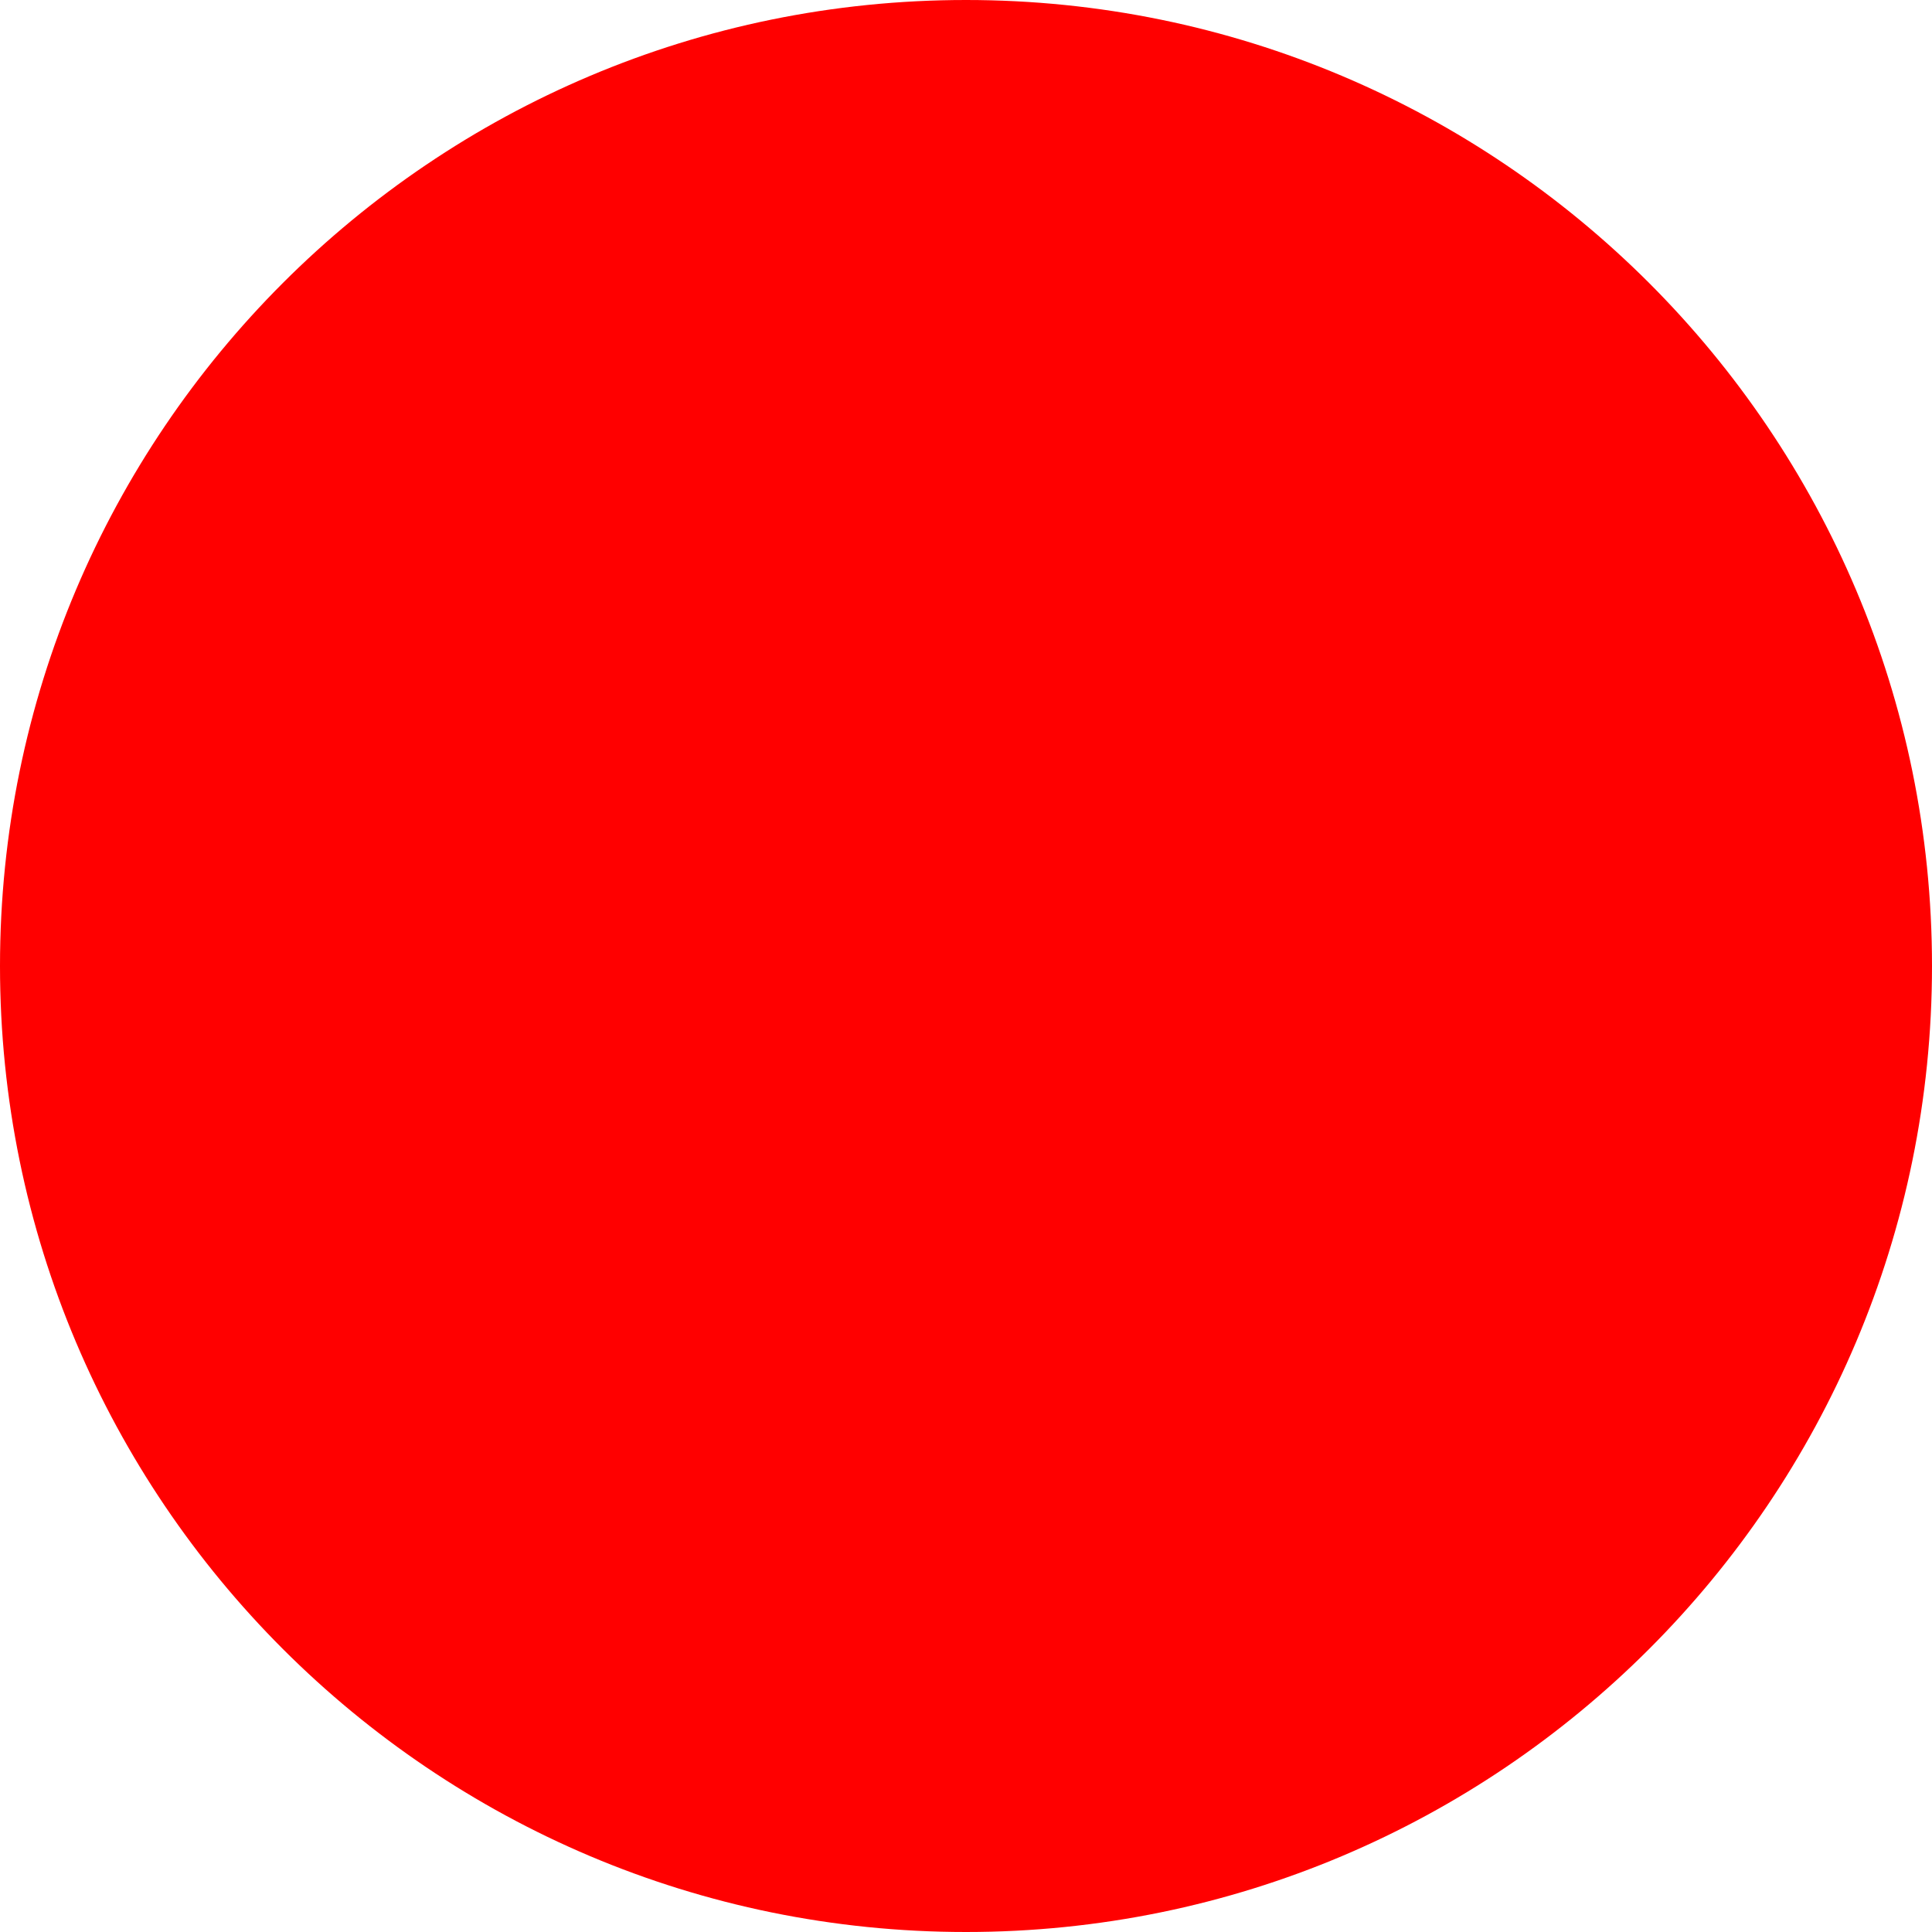
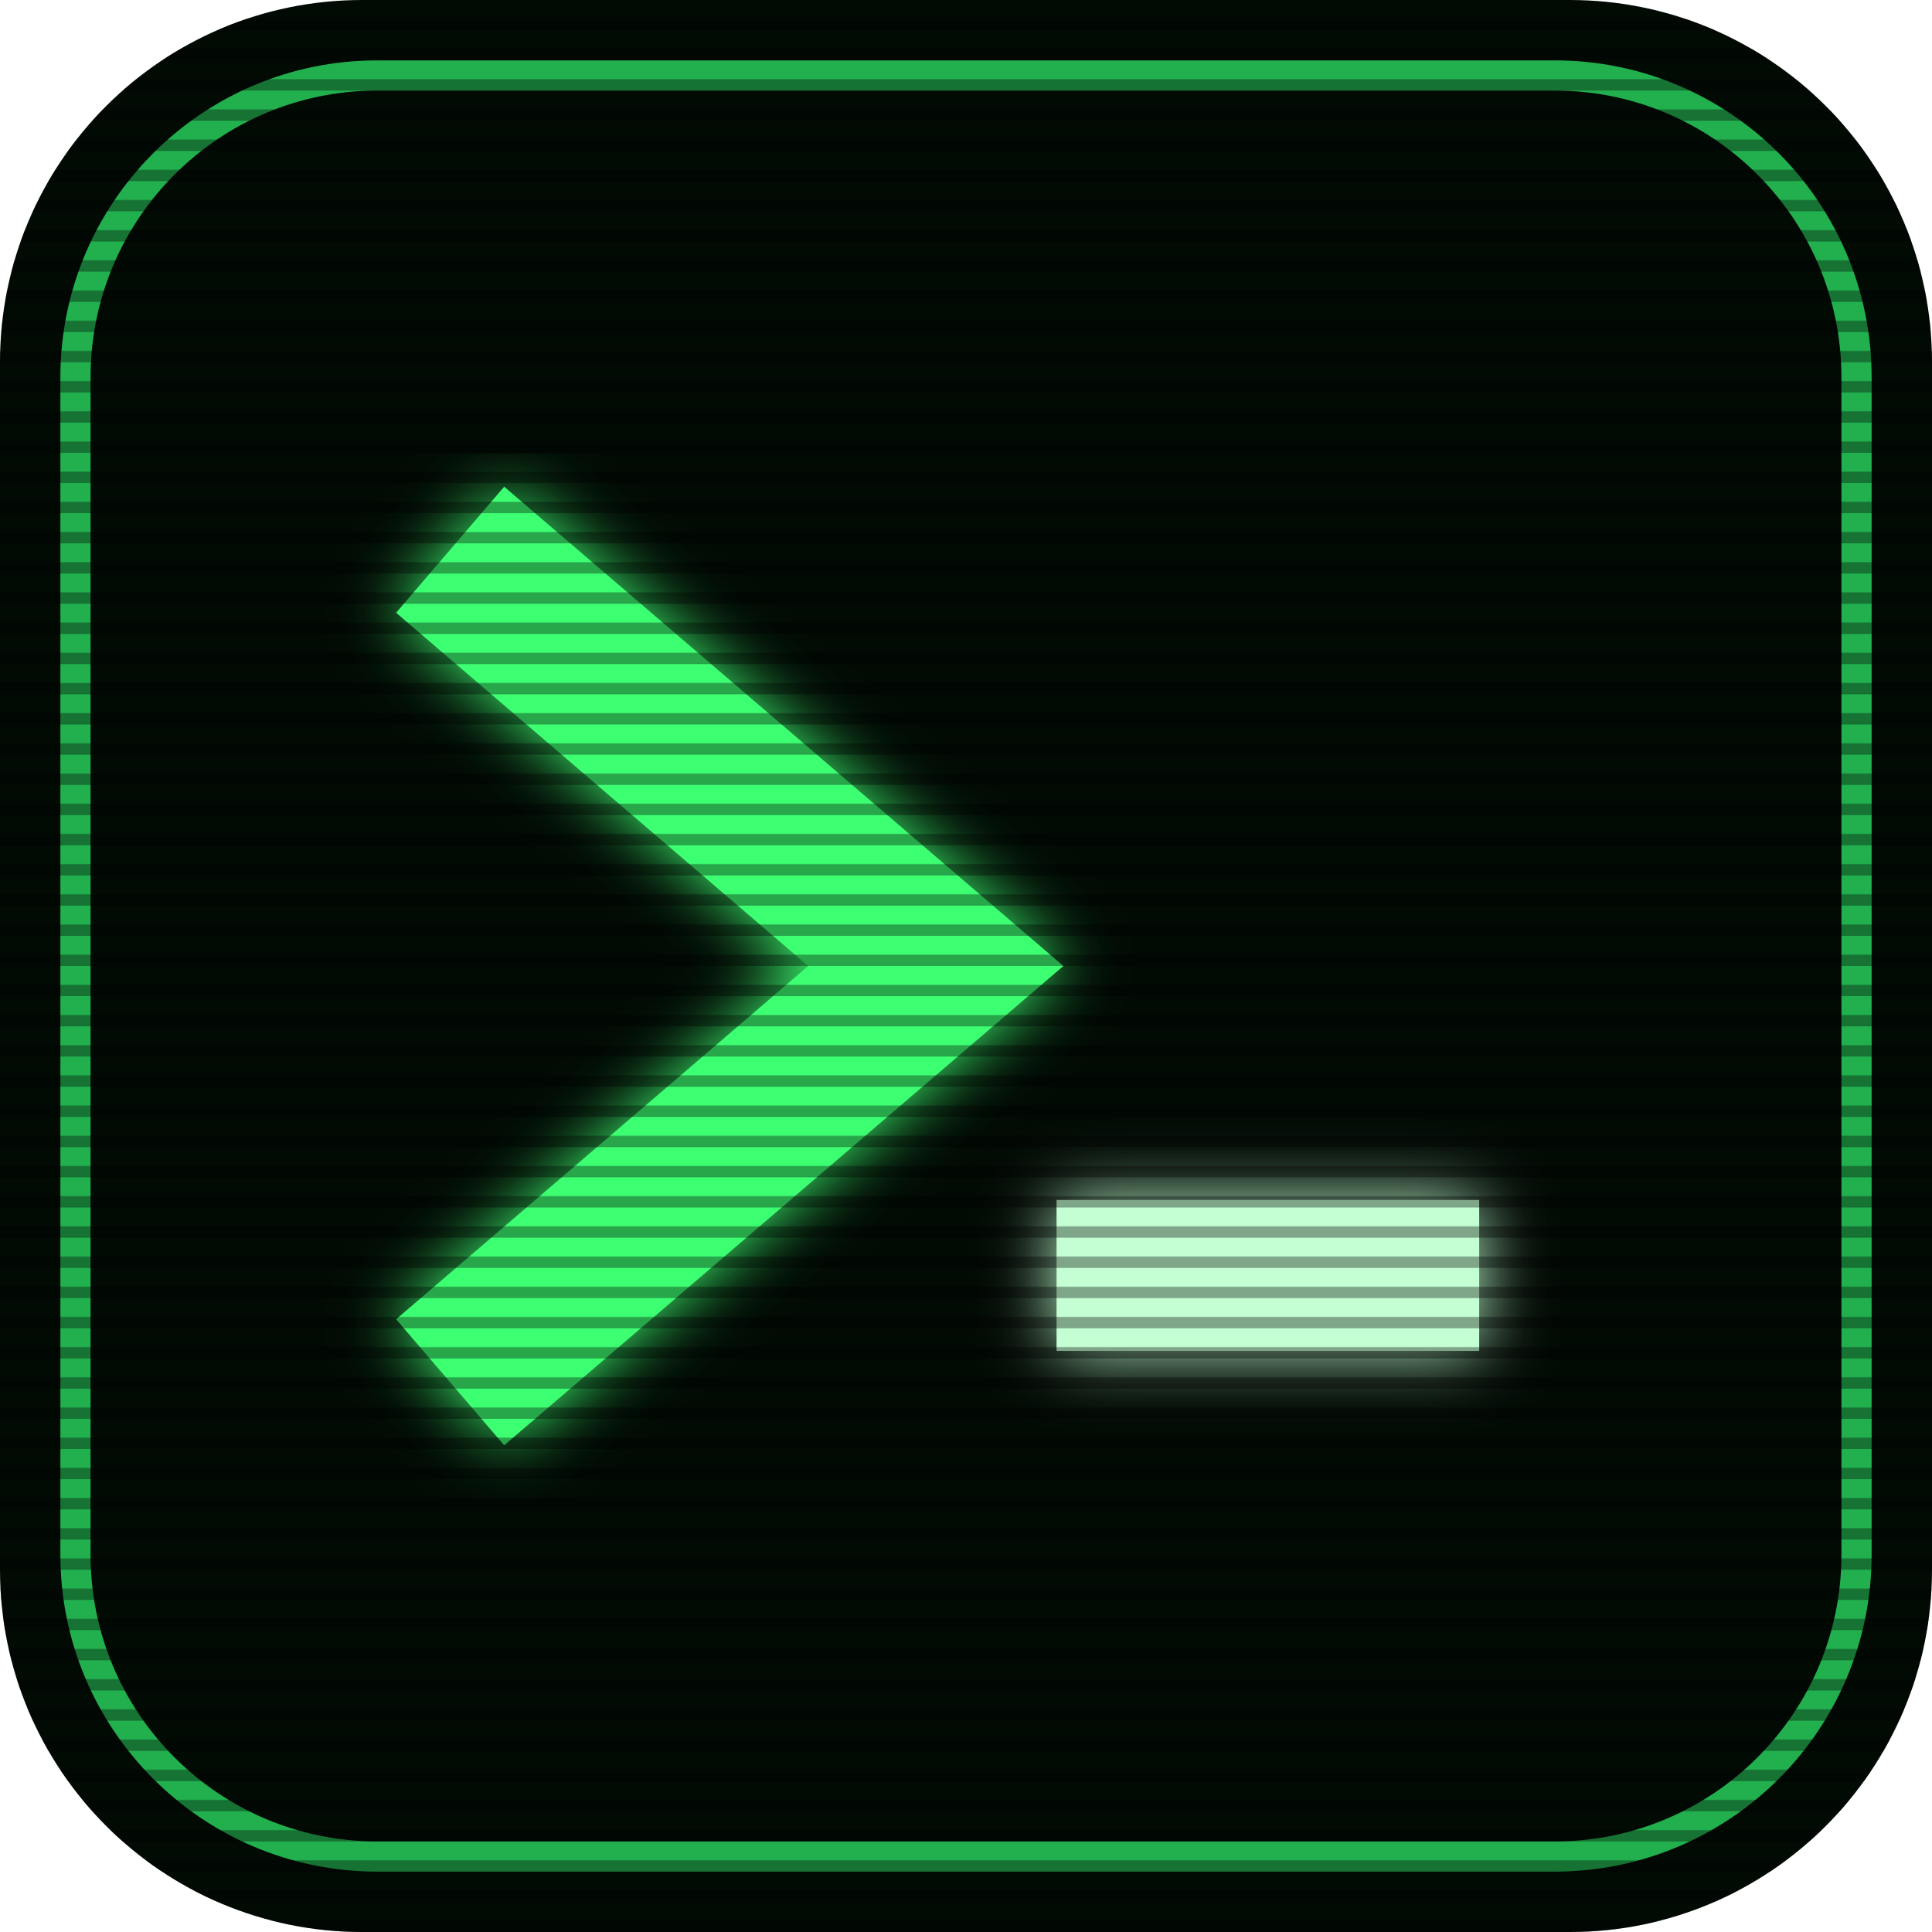
- <svg xmlns="http://www.w3.org/2000/svg" width="512" height="512">
-   <circle cx="256" cy="256" r="256" fill="red" />
+ <svg xmlns="http://www.w3.org/2000/svg" viewBox="0 0 512 512">
+   <clipPath id="r">
+     <rect width="512" height="512" rx="96" />
+   </clipPath>
+   <g clip-path="url(#r)">
+     <defs>
+       <filter id="glow" x="-20%" y="-20%" width="140%" height="140%">
+         <feGaussianBlur stdDeviation="9" result="blur" />
+         <feMerge>
+           <feMergeNode in="blur" />
+           <feMergeNode in="SourceGraphic" />
+         </feMerge>
+       </filter>
+       <pattern id="scan" width="8" height="8" patternUnits="userSpaceOnUse">
+         <rect width="8" height="3" y="5" fill="#000" opacity="0.35" />
+       </pattern>
+     </defs>
+     <rect width="512" height="512" fill="#020a04" />
+     <rect x="20" y="20" width="472" height="472" rx="80" fill="none" stroke="#22b04f" stroke-width="8" />
+     <g filter="url(#glow)" transform="translate(256 256) scale(1) translate(-256 -256)">
+       <polyline points="136,160 248,256 136,352" fill="none" stroke="#3dff72" stroke-width="44" stroke-linecap="square" stroke-linejoin="miter" />
+       <rect x="280" y="318" width="112" height="40" fill="#c4ffd4" />
+     </g>
+     <rect width="512" height="512" fill="url(#scan)" />
+   </g>
</svg>
